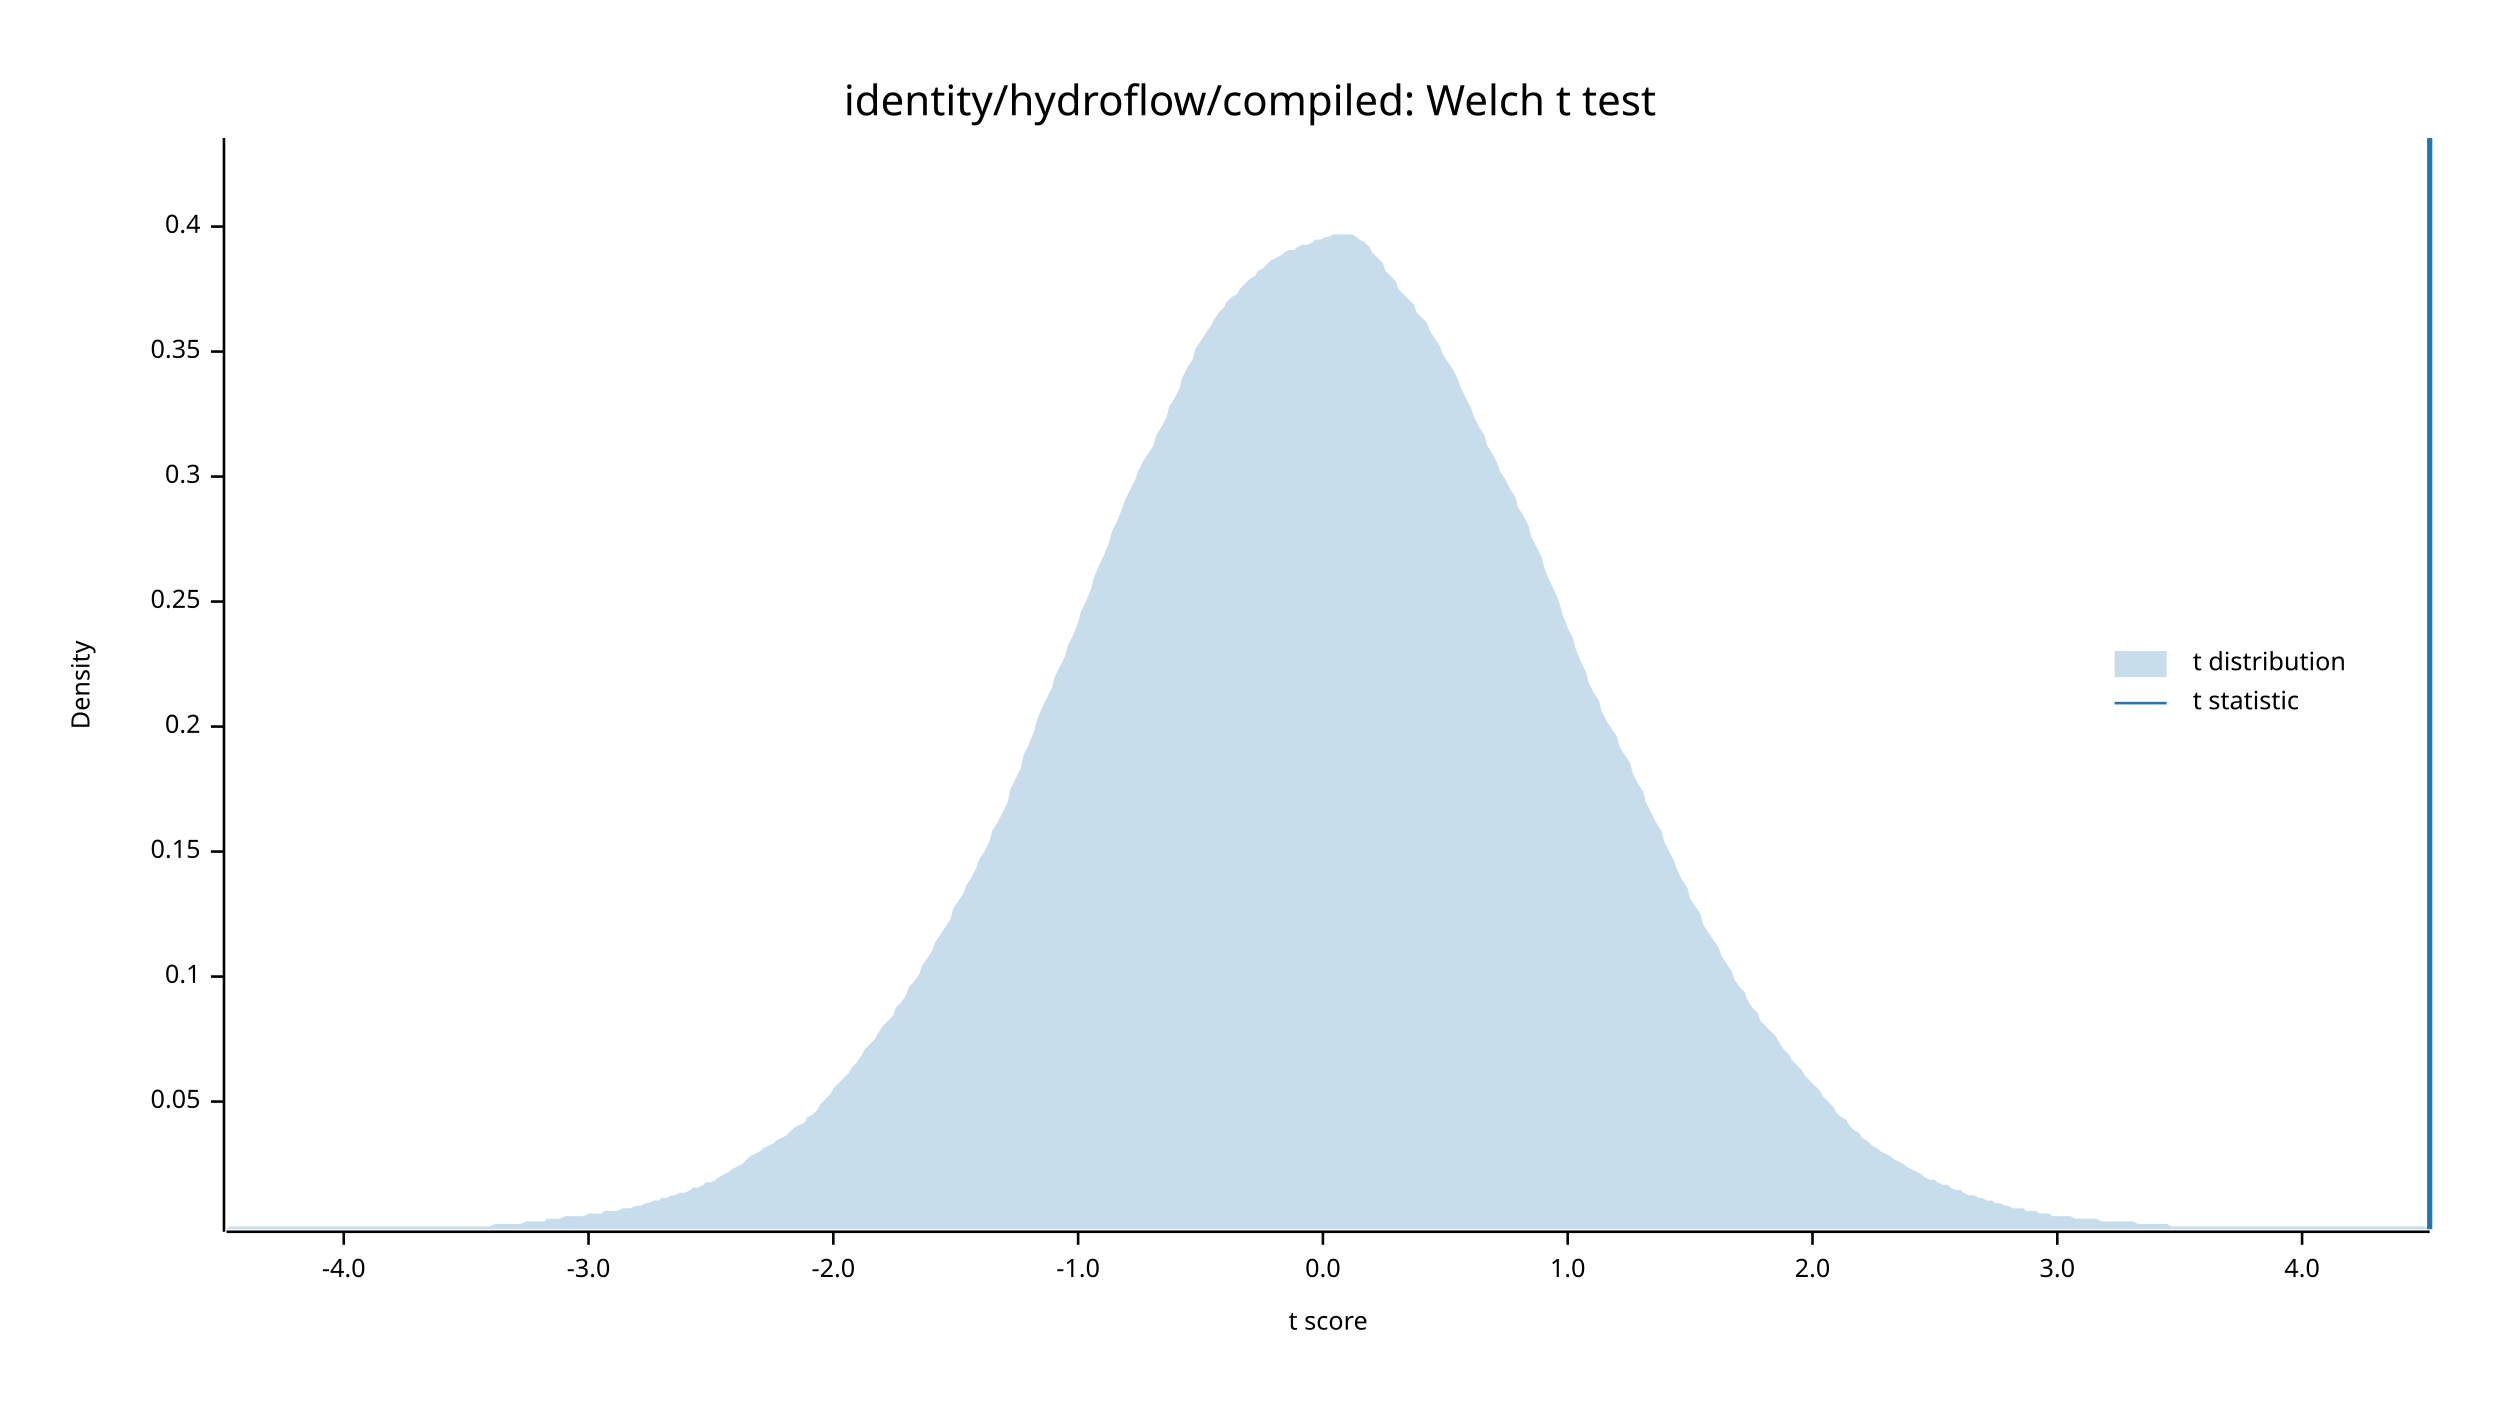
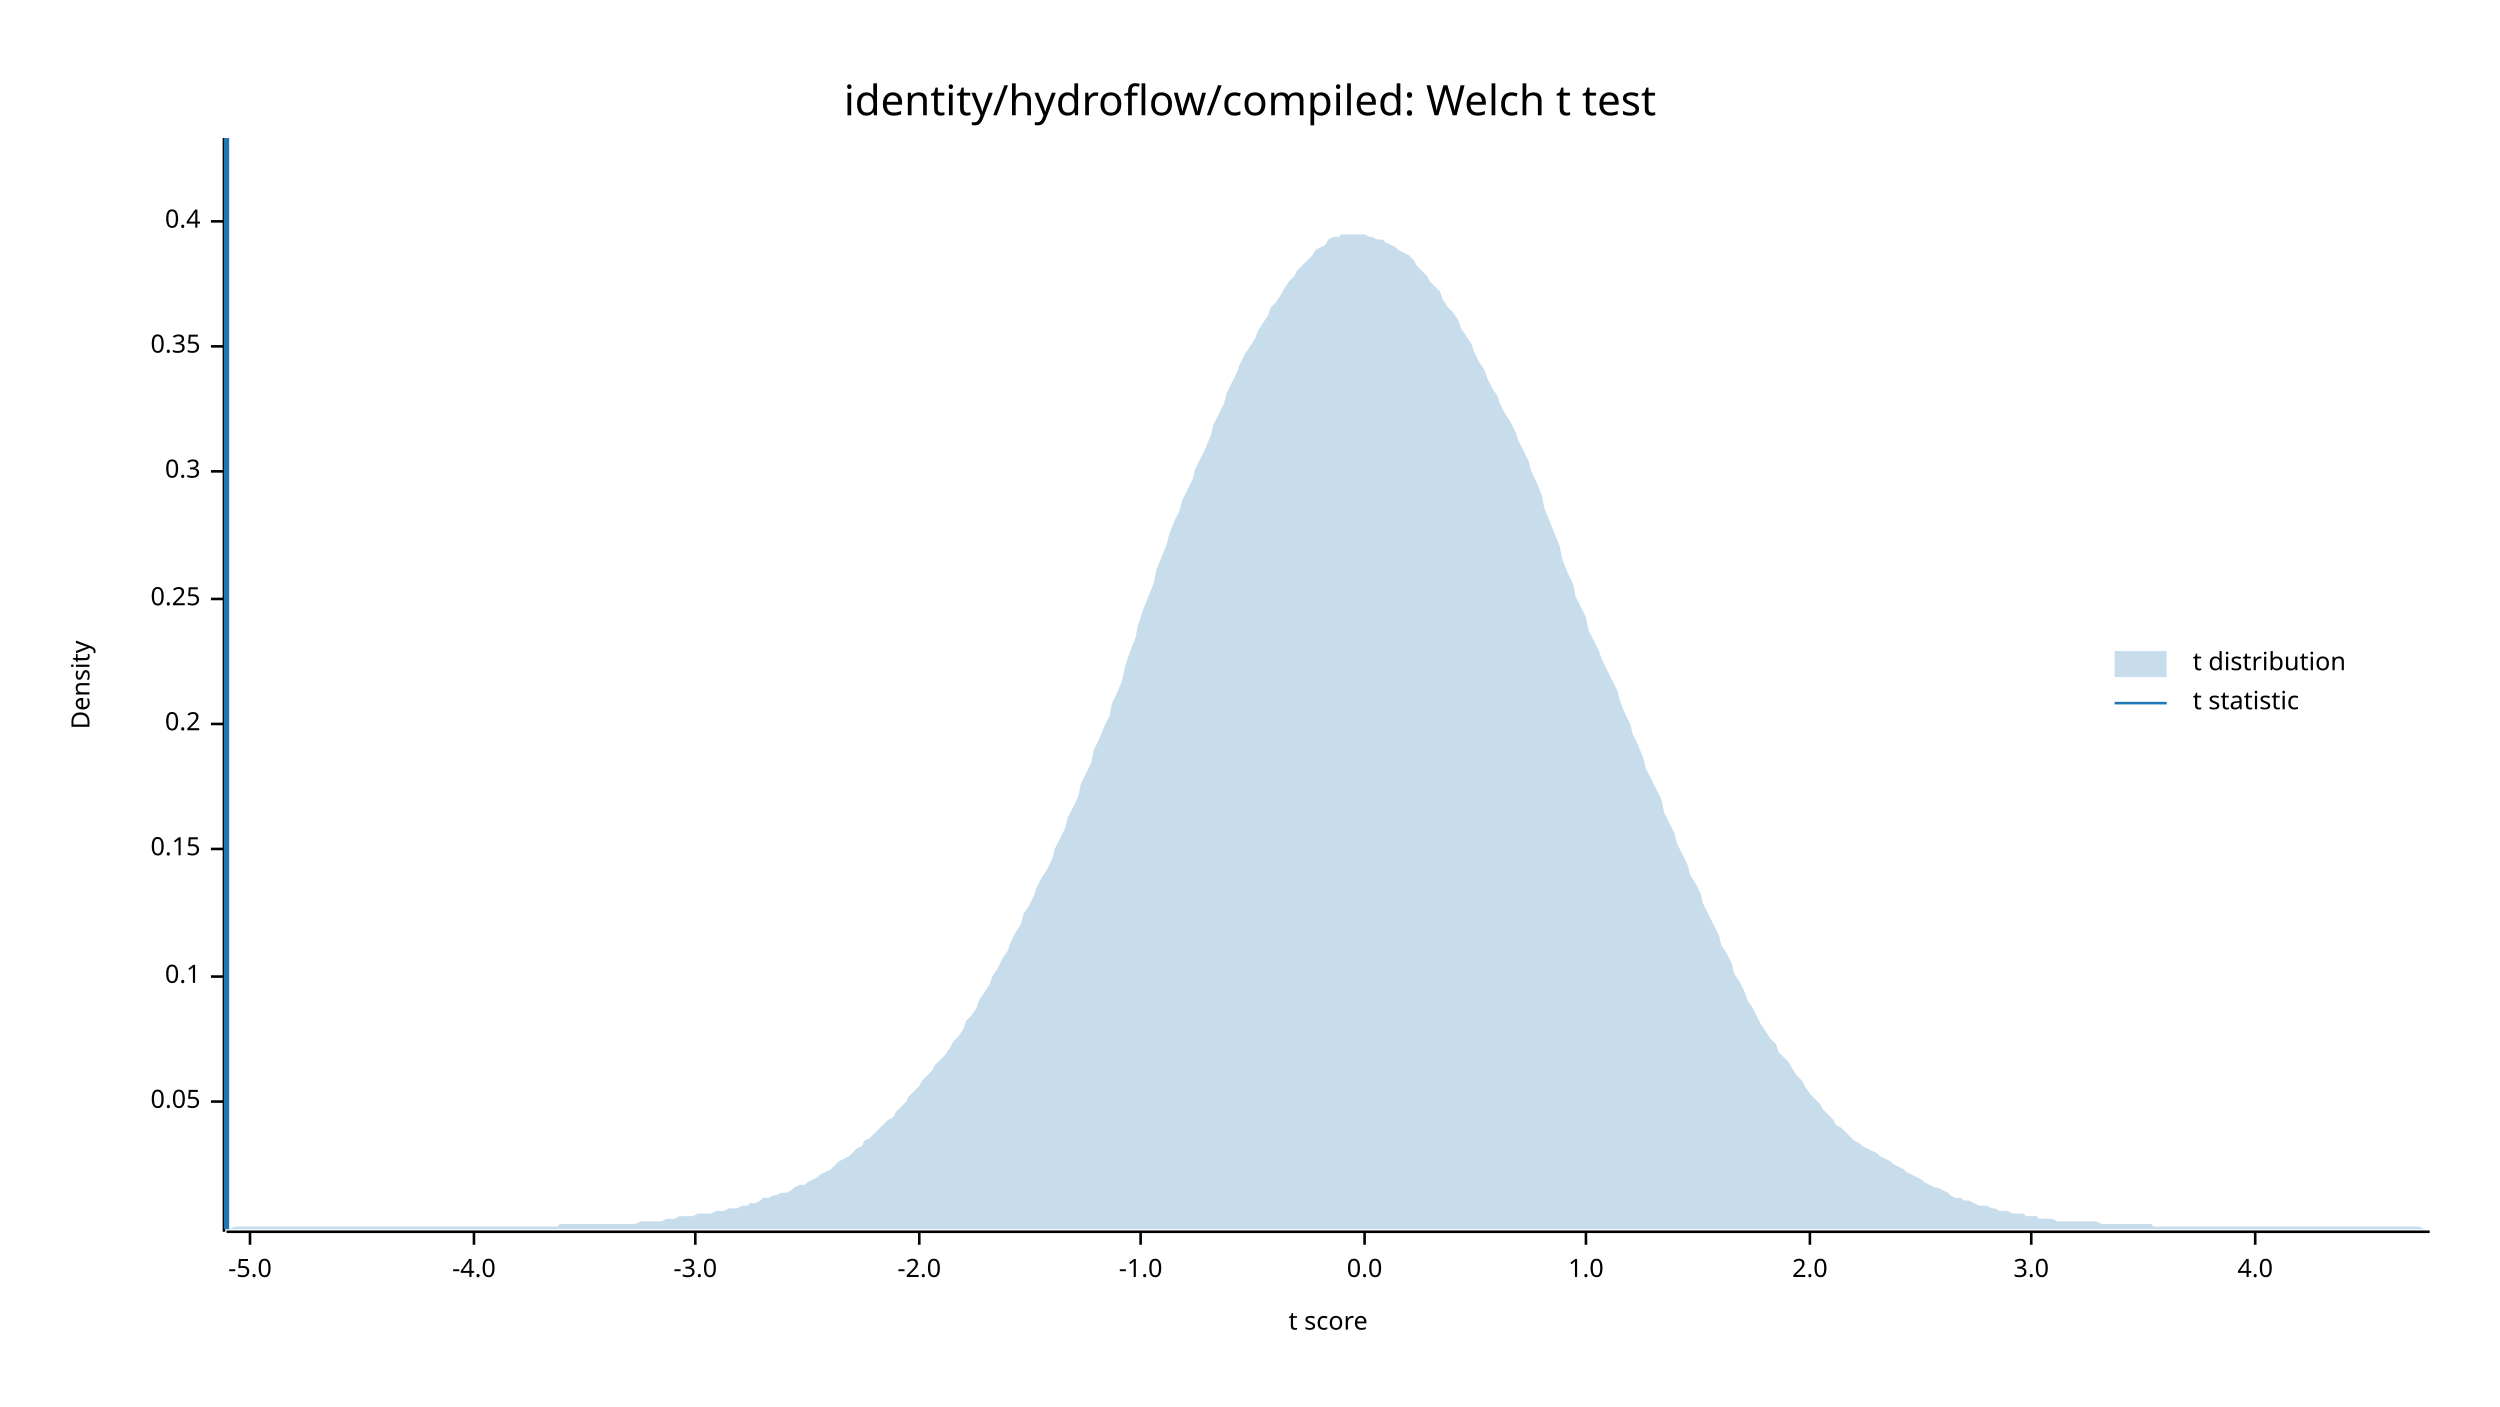
<svg xmlns="http://www.w3.org/2000/svg" width="960" height="540" viewBox="0 0 960 540">
  <text x="480" y="32" dy="0.76em" text-anchor="middle" font-family="sans-serif" font-size="16.129" opacity="1" fill="#000000">
identity/hydroflow/compiled: Welch t test
</text>
  <text x="27" y="263" dy="0.76em" text-anchor="middle" font-family="sans-serif" font-size="9.677" opacity="1" fill="#000000" transform="rotate(270, 27, 263)">
Density
</text>
  <text x="510" y="513" dy="-0.5ex" text-anchor="middle" font-family="sans-serif" font-size="9.677" opacity="1" fill="#000000">
t score
</text>
  <polyline fill="none" opacity="1" stroke="#000000" stroke-width="1" points="86,53 86,473 " />
  <text x="77" y="423" dy="0.5ex" text-anchor="end" font-family="sans-serif" font-size="9.677" opacity="1" fill="#000000">
0.05
</text>
  <polyline fill="none" opacity="1" stroke="#000000" stroke-width="1" points="81,423 86,423 " />
  <text x="77" y="375" dy="0.5ex" text-anchor="end" font-family="sans-serif" font-size="9.677" opacity="1" fill="#000000">
0.1
</text>
  <polyline fill="none" opacity="1" stroke="#000000" stroke-width="1" points="81,375 86,375 " />
-   <text x="77" y="327" dy="0.5ex" text-anchor="end" font-family="sans-serif" font-size="9.677" opacity="1" fill="#000000">
+   <text x="77" y="326" dy="0.5ex" text-anchor="end" font-family="sans-serif" font-size="9.677" opacity="1" fill="#000000">
0.15
</text>
-   <polyline fill="none" opacity="1" stroke="#000000" stroke-width="1" points="81,327 86,327 " />
-   <text x="77" y="279" dy="0.5ex" text-anchor="end" font-family="sans-serif" font-size="9.677" opacity="1" fill="#000000">
+   <polyline fill="none" opacity="1" stroke="#000000" stroke-width="1" points="81,326 86,326 " />
+   <text x="77" y="278" dy="0.5ex" text-anchor="end" font-family="sans-serif" font-size="9.677" opacity="1" fill="#000000">
0.2
</text>
-   <polyline fill="none" opacity="1" stroke="#000000" stroke-width="1" points="81,279 86,279 " />
-   <text x="77" y="231" dy="0.5ex" text-anchor="end" font-family="sans-serif" font-size="9.677" opacity="1" fill="#000000">
+   <polyline fill="none" opacity="1" stroke="#000000" stroke-width="1" points="81,278 86,278 " />
+   <text x="77" y="230" dy="0.5ex" text-anchor="end" font-family="sans-serif" font-size="9.677" opacity="1" fill="#000000">
0.25
</text>
-   <polyline fill="none" opacity="1" stroke="#000000" stroke-width="1" points="81,231 86,231 " />
-   <text x="77" y="183" dy="0.5ex" text-anchor="end" font-family="sans-serif" font-size="9.677" opacity="1" fill="#000000">
+   <polyline fill="none" opacity="1" stroke="#000000" stroke-width="1" points="81,230 86,230 " />
+   <text x="77" y="181" dy="0.5ex" text-anchor="end" font-family="sans-serif" font-size="9.677" opacity="1" fill="#000000">
0.3
</text>
-   <polyline fill="none" opacity="1" stroke="#000000" stroke-width="1" points="81,183 86,183 " />
-   <text x="77" y="135" dy="0.5ex" text-anchor="end" font-family="sans-serif" font-size="9.677" opacity="1" fill="#000000">
+   <polyline fill="none" opacity="1" stroke="#000000" stroke-width="1" points="81,181 86,181 " />
+   <text x="77" y="133" dy="0.5ex" text-anchor="end" font-family="sans-serif" font-size="9.677" opacity="1" fill="#000000">
0.35
</text>
-   <polyline fill="none" opacity="1" stroke="#000000" stroke-width="1" points="81,135 86,135 " />
-   <text x="77" y="87" dy="0.5ex" text-anchor="end" font-family="sans-serif" font-size="9.677" opacity="1" fill="#000000">
+   <polyline fill="none" opacity="1" stroke="#000000" stroke-width="1" points="81,133 86,133 " />
+   <text x="77" y="85" dy="0.5ex" text-anchor="end" font-family="sans-serif" font-size="9.677" opacity="1" fill="#000000">
0.4
</text>
-   <polyline fill="none" opacity="1" stroke="#000000" stroke-width="1" points="81,87 86,87 " />
+   <polyline fill="none" opacity="1" stroke="#000000" stroke-width="1" points="81,85 86,85 " />
  <polyline fill="none" opacity="1" stroke="#000000" stroke-width="1" points="87,473 933,473 " />
-   <text x="132" y="483" dy="0.76em" text-anchor="middle" font-family="sans-serif" font-size="9.677" opacity="1" fill="#000000">
+   <text x="96" y="483" dy="0.76em" text-anchor="middle" font-family="sans-serif" font-size="9.677" opacity="1" fill="#000000">
+ -5.0
+ </text>
+   <polyline fill="none" opacity="1" stroke="#000000" stroke-width="1" points="96,473 96,478 " />
+   <text x="182" y="483" dy="0.76em" text-anchor="middle" font-family="sans-serif" font-size="9.677" opacity="1" fill="#000000">
-4.0
</text>
-   <polyline fill="none" opacity="1" stroke="#000000" stroke-width="1" points="132,473 132,478 " />
-   <text x="226" y="483" dy="0.76em" text-anchor="middle" font-family="sans-serif" font-size="9.677" opacity="1" fill="#000000">
+   <polyline fill="none" opacity="1" stroke="#000000" stroke-width="1" points="182,473 182,478 " />
+   <text x="267" y="483" dy="0.76em" text-anchor="middle" font-family="sans-serif" font-size="9.677" opacity="1" fill="#000000">
-3.0
</text>
-   <polyline fill="none" opacity="1" stroke="#000000" stroke-width="1" points="226,473 226,478 " />
-   <text x="320" y="483" dy="0.76em" text-anchor="middle" font-family="sans-serif" font-size="9.677" opacity="1" fill="#000000">
+   <polyline fill="none" opacity="1" stroke="#000000" stroke-width="1" points="267,473 267,478 " />
+   <text x="353" y="483" dy="0.76em" text-anchor="middle" font-family="sans-serif" font-size="9.677" opacity="1" fill="#000000">
-2.0
</text>
-   <polyline fill="none" opacity="1" stroke="#000000" stroke-width="1" points="320,473 320,478 " />
-   <text x="414" y="483" dy="0.76em" text-anchor="middle" font-family="sans-serif" font-size="9.677" opacity="1" fill="#000000">
+   <polyline fill="none" opacity="1" stroke="#000000" stroke-width="1" points="353,473 353,478 " />
+   <text x="438" y="483" dy="0.76em" text-anchor="middle" font-family="sans-serif" font-size="9.677" opacity="1" fill="#000000">
-1.0
</text>
-   <polyline fill="none" opacity="1" stroke="#000000" stroke-width="1" points="414,473 414,478 " />
-   <text x="508" y="483" dy="0.76em" text-anchor="middle" font-family="sans-serif" font-size="9.677" opacity="1" fill="#000000">
+   <polyline fill="none" opacity="1" stroke="#000000" stroke-width="1" points="438,473 438,478 " />
+   <text x="524" y="483" dy="0.76em" text-anchor="middle" font-family="sans-serif" font-size="9.677" opacity="1" fill="#000000">
0.0
</text>
-   <polyline fill="none" opacity="1" stroke="#000000" stroke-width="1" points="508,473 508,478 " />
-   <text x="602" y="483" dy="0.76em" text-anchor="middle" font-family="sans-serif" font-size="9.677" opacity="1" fill="#000000">
+   <polyline fill="none" opacity="1" stroke="#000000" stroke-width="1" points="524,473 524,478 " />
+   <text x="609" y="483" dy="0.76em" text-anchor="middle" font-family="sans-serif" font-size="9.677" opacity="1" fill="#000000">
1.0
</text>
-   <polyline fill="none" opacity="1" stroke="#000000" stroke-width="1" points="602,473 602,478 " />
-   <text x="696" y="483" dy="0.76em" text-anchor="middle" font-family="sans-serif" font-size="9.677" opacity="1" fill="#000000">
+   <polyline fill="none" opacity="1" stroke="#000000" stroke-width="1" points="609,473 609,478 " />
+   <text x="695" y="483" dy="0.76em" text-anchor="middle" font-family="sans-serif" font-size="9.677" opacity="1" fill="#000000">
2.0
</text>
-   <polyline fill="none" opacity="1" stroke="#000000" stroke-width="1" points="696,473 696,478 " />
-   <text x="790" y="483" dy="0.76em" text-anchor="middle" font-family="sans-serif" font-size="9.677" opacity="1" fill="#000000">
+   <polyline fill="none" opacity="1" stroke="#000000" stroke-width="1" points="695,473 695,478 " />
+   <text x="780" y="483" dy="0.76em" text-anchor="middle" font-family="sans-serif" font-size="9.677" opacity="1" fill="#000000">
3.0
</text>
-   <polyline fill="none" opacity="1" stroke="#000000" stroke-width="1" points="790,473 790,478 " />
-   <text x="884" y="483" dy="0.76em" text-anchor="middle" font-family="sans-serif" font-size="9.677" opacity="1" fill="#000000">
+   <polyline fill="none" opacity="1" stroke="#000000" stroke-width="1" points="780,473 780,478 " />
+   <text x="866" y="483" dy="0.76em" text-anchor="middle" font-family="sans-serif" font-size="9.677" opacity="1" fill="#000000">
4.0
</text>
-   <polyline fill="none" opacity="1" stroke="#000000" stroke-width="1" points="884,473 884,478 " />
-   <polygon opacity="0.25" fill="#1F78B4" points="87,472 88,471 90,471 92,471 93,471 95,471 97,471 98,471 100,471 102,471 103,471 105,471 107,471 109,471 110,471 112,471 114,471 115,471 117,471 119,471 120,471 122,471 124,471 125,471 127,471 129,471 131,471 132,471 134,471 136,471 137,471 139,471 141,471 142,471 144,471 146,471 148,471 149,471 151,471 153,471 154,471 156,471 158,471 159,471 161,471 163,471 164,471 166,471 168,471 170,471 171,471 173,471 175,471 176,471 178,471 180,471 181,471 183,471 185,471 187,471 188,471 190,470 192,470 193,470 195,470 197,470 198,470 200,470 202,469 203,469 205,469 207,469 209,469 210,468 212,468 214,468 215,468 217,467 219,467 220,467 222,467 224,467 226,466 227,466 229,466 231,466 232,465 234,465 236,465 237,465 239,464 241,464 242,464 244,463 246,463 248,462 249,462 251,461 253,461 254,460 256,460 258,459 259,459 261,458 263,458 265,457 266,456 268,456 270,455 271,454 273,454 275,453 276,452 278,451 280,450 281,449 283,448 285,447 287,445 288,444 290,443 292,442 293,441 295,440 297,439 298,438 300,437 302,436 304,434 305,433 307,432 309,431 310,429 312,428 314,426 315,424 317,422 319,420 320,418 322,416 324,414 326,412 327,410 329,408 331,405 332,403 334,401 336,399 337,397 339,394 341,392 343,390 344,387 346,385 348,382 349,379 351,377 353,374 354,371 356,368 358,365 359,362 361,359 363,356 365,353 366,349 368,346 370,343 371,340 373,337 375,333 376,330 378,327 380,323 381,319 383,316 385,312 387,308 388,303 390,299 392,295 393,290 395,286 397,281 398,277 400,272 402,268 404,264 405,260 407,256 409,252 410,248 412,244 414,239 415,235 417,231 419,226 420,222 422,217 424,213 426,208 427,204 429,200 431,195 432,192 434,188 436,184 437,181 439,177 441,174 443,171 444,167 446,164 448,160 449,156 451,153 453,149 454,145 456,141 458,138 459,134 461,131 463,128 465,125 466,123 468,120 470,118 471,116 473,114 475,113 476,111 478,109 480,107 482,106 483,104 485,103 487,101 488,100 490,99 492,98 493,97 495,96 497,96 498,95 500,94 502,94 504,93 505,92 507,92 509,91 510,91 512,90 514,90 515,90 517,90 519,90 521,91 522,92 524,93 526,95 527,97 529,99 531,101 532,104 534,106 536,108 537,111 539,113 541,115 543,117 544,120 546,122 548,124 549,127 551,130 553,133 554,136 556,139 558,142 560,146 561,149 563,153 565,157 566,160 568,164 570,167 571,171 573,174 575,178 576,181 578,184 580,188 582,191 583,195 585,198 587,202 588,206 590,210 592,214 593,218 595,223 597,227 599,232 600,236 602,241 604,245 605,249 607,254 609,258 610,262 612,266 614,269 615,273 617,277 619,280 621,283 622,287 624,290 626,293 627,297 629,301 631,304 632,308 634,312 636,316 638,319 639,323 641,327 643,331 644,334 646,338 648,341 649,345 651,348 653,351 654,355 656,358 658,361 660,364 661,367 663,370 665,373 666,376 668,379 670,381 671,384 673,387 675,389 676,392 678,394 680,396 682,398 683,400 685,403 687,405 688,407 690,409 692,411 693,413 695,415 697,417 699,419 700,421 702,423 704,425 705,427 707,429 709,430 710,432 712,434 714,435 715,437 717,438 719,440 721,441 722,442 724,443 726,444 727,445 729,446 731,447 732,448 734,449 736,450 738,451 739,452 741,453 743,453 744,454 746,455 748,455 749,456 751,457 753,457 754,458 756,459 758,459 760,460 761,460 763,461 765,461 766,462 768,462 770,463 771,463 773,464 775,464 777,464 778,465 780,465 782,465 783,466 785,466 787,466 788,467 790,467 792,467 793,467 795,467 797,468 799,468 800,468 802,468 804,468 805,468 807,469 809,469 810,469 812,469 814,469 816,469 817,469 819,469 821,470 822,470 824,470 826,470 827,470 829,470 831,470 832,470 834,471 836,471 838,471 839,471 841,471 843,471 844,471 846,471 848,471 849,471 851,471 853,471 855,471 856,471 858,471 860,471 861,471 863,471 865,471 866,471 868,471 870,471 871,471 873,471 875,471 877,471 878,471 880,471 882,471 883,471 885,471 887,471 888,471 890,471 892,471 894,471 895,471 897,471 899,471 900,471 902,471 904,471 905,471 907,471 909,471 910,471 912,471 914,471 916,471 917,471 919,471 921,471 922,471 924,471 926,471 927,471 929,471 931,471 933,472 933,472 87,472 " />
-   <polyline fill="none" opacity="1" stroke="#1F78B4" stroke-width="2" points="933,472 933,53 " />
+   <polyline fill="none" opacity="1" stroke="#000000" stroke-width="1" points="866,473 866,478 " />
+   <polygon opacity="0.25" fill="#1F78B4" points="87,472 88,472 90,471 92,471 93,471 95,471 97,471 98,471 100,471 102,471 103,471 105,471 107,471 109,471 110,471 112,471 114,471 115,471 117,471 119,471 120,471 122,471 124,471 125,471 127,471 129,471 131,471 132,471 134,471 136,471 137,471 139,471 141,471 142,471 144,471 146,471 148,471 149,471 151,471 153,471 154,471 156,471 158,471 159,471 161,471 163,471 164,471 166,471 168,471 170,471 171,471 173,471 175,471 176,471 178,471 180,471 181,471 183,471 185,471 187,471 188,471 190,471 192,471 193,471 195,471 197,471 198,471 200,471 202,471 203,471 205,471 207,471 209,471 210,471 212,471 214,471 215,470 217,470 219,470 220,470 222,470 224,470 226,470 227,470 229,470 231,470 232,470 234,470 236,470 237,470 239,470 241,470 242,470 244,470 246,469 248,469 249,469 251,469 253,469 254,469 256,468 258,468 259,468 261,467 263,467 265,467 266,467 268,466 270,466 271,466 273,466 275,465 276,465 278,465 280,464 281,464 283,464 285,463 287,463 288,462 290,462 292,461 293,460 295,460 297,459 298,459 300,458 302,458 304,457 305,456 307,455 309,455 310,454 312,453 314,452 315,451 317,450 319,449 320,448 322,446 324,445 326,444 327,443 329,441 331,440 332,438 334,437 336,435 337,434 339,432 341,430 343,429 344,427 346,425 348,423 349,421 351,419 353,417 354,415 356,413 358,411 359,409 361,407 363,405 365,402 366,400 368,398 370,395 371,392 373,390 375,387 376,384 378,381 380,378 381,375 383,372 385,368 387,365 388,362 390,358 392,355 393,351 395,348 397,344 398,341 400,337 402,334 404,330 405,326 407,322 409,318 410,314 412,310 414,306 415,301 417,297 419,293 420,288 422,284 424,279 426,275 427,270 429,266 431,261 432,256 434,250 436,245 437,240 439,234 441,229 443,224 444,219 446,214 448,209 449,205 451,200 453,196 454,192 456,188 458,184 459,180 461,176 463,172 465,167 466,163 468,159 470,155 471,151 473,147 475,143 476,140 478,136 480,133 482,130 483,127 485,124 487,121 488,118 490,116 492,113 493,111 495,108 497,106 498,104 500,102 502,100 504,98 505,96 507,95 509,94 510,92 512,91 514,91 515,90 517,90 519,90 521,90 522,90 524,90 526,91 527,91 529,92 531,92 532,93 534,94 536,95 537,96 539,97 541,98 543,100 544,102 546,104 548,106 549,108 551,110 553,112 554,115 556,118 558,120 560,123 561,126 563,129 565,132 566,135 568,139 570,142 571,145 573,149 575,152 576,155 578,159 580,162 582,166 583,169 585,173 587,177 588,181 590,185 592,190 593,195 595,200 597,205 599,210 600,215 602,220 604,224 605,229 607,233 609,237 610,242 612,246 614,250 615,253 617,257 619,261 621,265 622,269 624,274 626,278 627,282 629,286 631,291 632,295 634,299 636,303 638,307 639,312 641,316 643,320 644,324 646,328 648,332 649,336 651,339 653,343 654,347 656,351 658,355 660,359 661,363 663,366 665,370 666,374 668,377 670,381 671,384 673,387 675,391 676,393 678,396 680,399 682,401 683,404 685,406 687,408 688,410 690,413 692,415 693,417 695,420 697,422 699,424 700,426 702,428 704,430 705,432 707,433 709,435 710,436 712,438 714,439 715,440 717,441 719,442 721,443 722,444 724,445 726,446 727,447 729,448 731,449 732,450 734,451 736,452 738,453 739,454 741,455 743,456 744,456 746,457 748,458 749,459 751,460 753,460 754,461 756,461 758,462 760,463 761,463 763,463 765,464 766,464 768,465 770,465 771,465 773,466 775,466 777,466 778,467 780,467 782,467 783,468 785,468 787,468 788,468 790,469 792,469 793,469 795,469 797,469 799,469 800,469 802,469 804,469 805,469 807,470 809,470 810,470 812,470 814,470 816,470 817,470 819,470 821,470 822,470 824,470 826,470 827,471 829,471 831,471 832,471 834,471 836,471 838,471 839,471 841,471 843,471 844,471 846,471 848,471 849,471 851,471 853,471 855,471 856,471 858,471 860,471 861,471 863,471 865,471 866,471 868,471 870,471 871,471 873,471 875,471 877,471 878,471 880,471 882,471 883,471 885,471 887,471 888,471 890,471 892,471 894,471 895,471 897,471 899,471 900,471 902,471 904,471 905,471 907,471 909,471 910,471 912,471 914,471 916,471 917,471 919,471 921,471 922,471 924,471 926,471 927,471 929,471 931,472 933,472 933,472 87,472 " />
+   <polyline fill="none" opacity="1" stroke="#1F78B4" stroke-width="2" points="87,472 87,53 " />
  <text x="842" y="250" dy="0.76em" text-anchor="start" font-family="sans-serif" font-size="9.677" opacity="1" fill="#000000">
t distribution
</text>
  <text x="842" y="265" dy="0.76em" text-anchor="start" font-family="sans-serif" font-size="9.677" opacity="1" fill="#000000">
t statistic
</text>
  <rect x="812" y="250" width="20" height="10" opacity="0.25" fill="#1F78B4" stroke="none" />
  <polyline fill="none" opacity="1" stroke="#1F78B4" stroke-width="1" points="812,270 832,270 " />
</svg>
